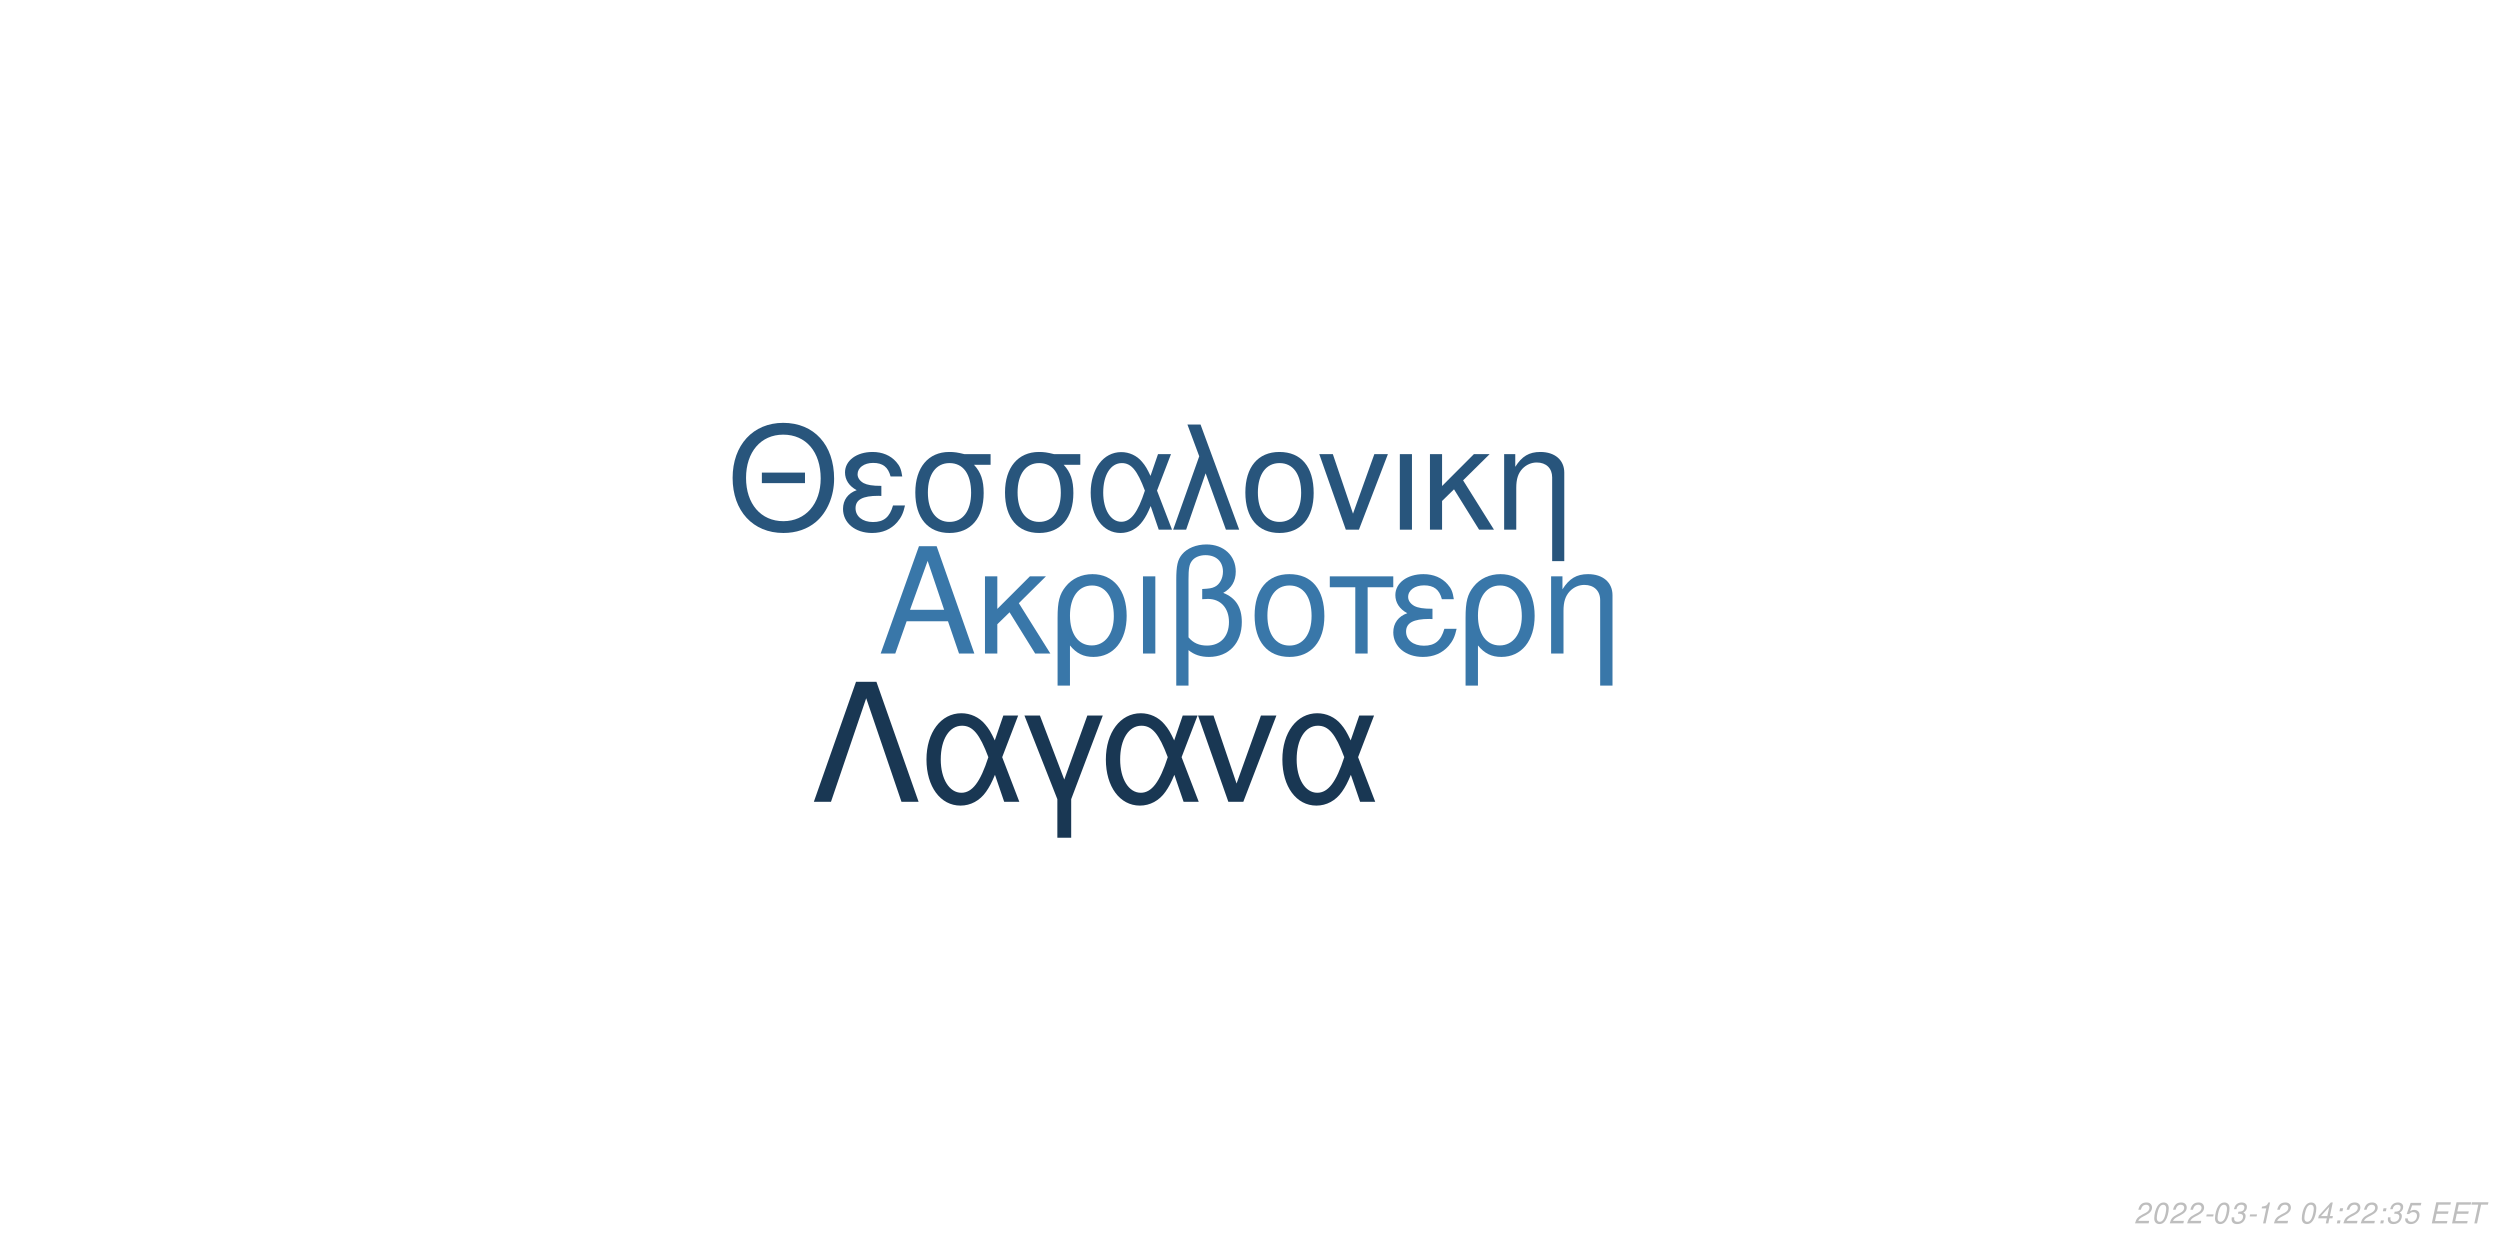
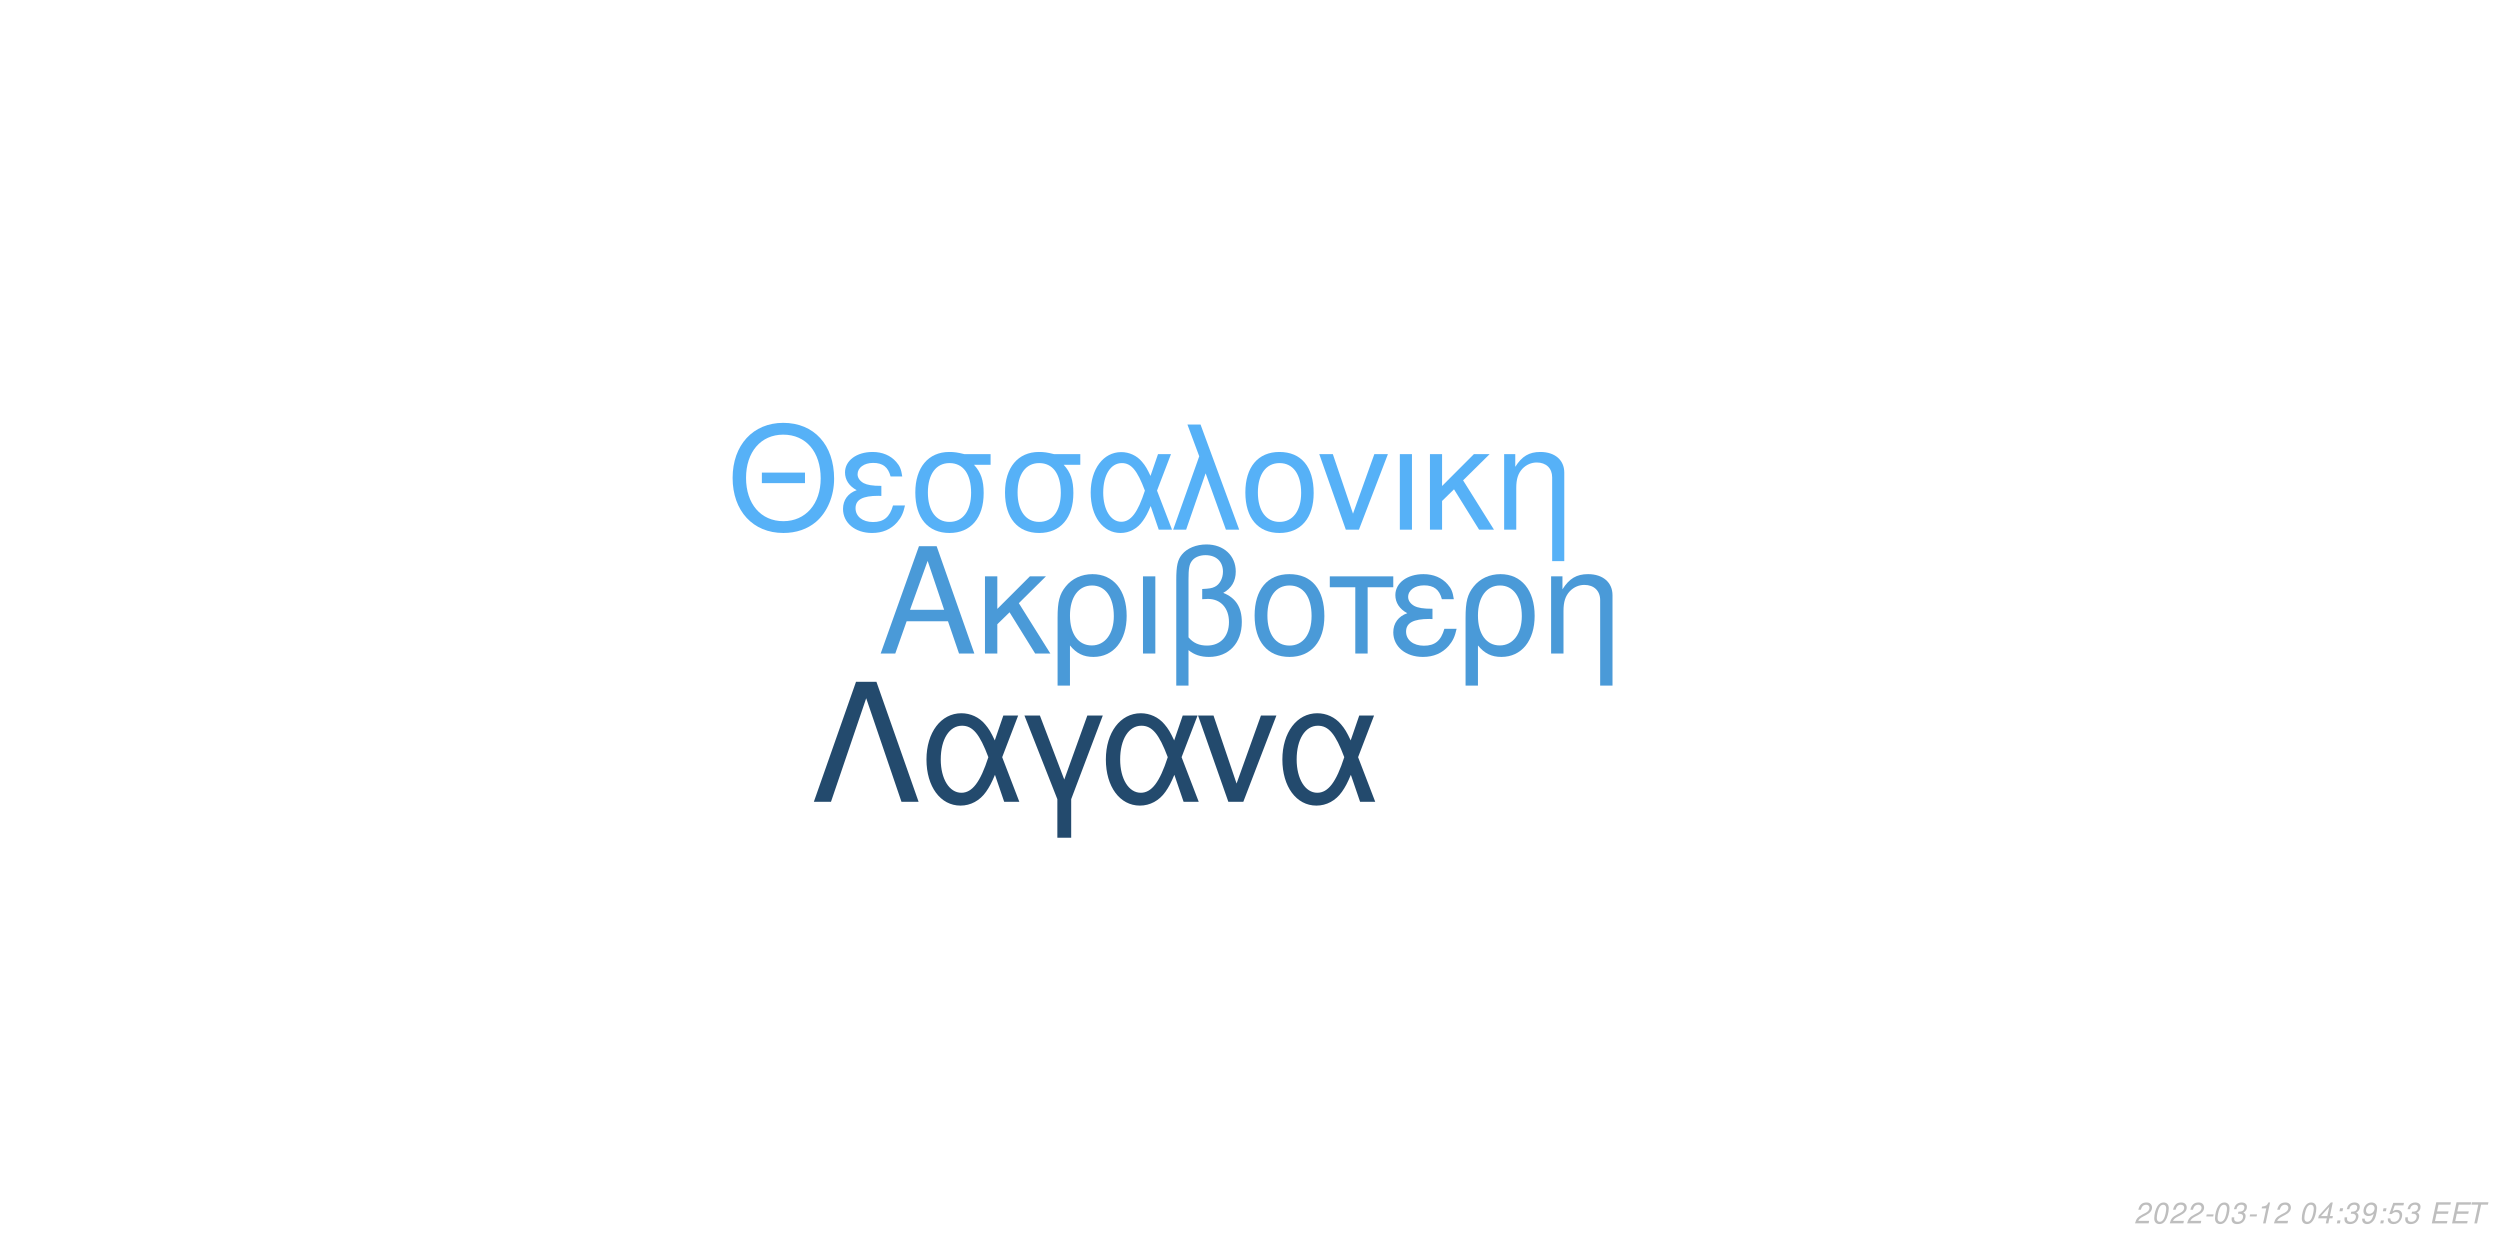
<svg xmlns="http://www.w3.org/2000/svg" xmlns:xlink="http://www.w3.org/1999/xlink" width="864pt" height="432pt" viewBox="0 0 864 432" version="1.1">
  <defs>
    <g>
      <symbol overflow="visible" id="glyph0-0">
        <path style="stroke:none;" d="" />
      </symbol>
      <symbol overflow="visible" id="glyph0-1">
        <path style="stroke:none;" d="M 24.125 -11.141 L 27.938 0 L 33.234 0 L 20.203 -37.094 L 14.094 -37.094 L 0.859 0 L 5.906 0 L 9.828 -11.141 Z M 22.797 -15.109 L 11 -15.109 L 17.094 -32.016 Z M 22.797 -15.109 " />
      </symbol>
      <symbol overflow="visible" id="glyph0-2">
        <path style="stroke:none;" d="M 7.172 -15.422 L 7.172 -26.672 L 2.906 -26.672 L 2.906 0 L 7.172 0 L 7.172 -10.125 L 11.406 -14.25 L 20.25 0 L 25.5 0 L 14.609 -17.406 L 23.969 -26.672 L 18.422 -26.672 Z M 7.172 -15.422 " />
      </symbol>
      <symbol overflow="visible" id="glyph0-3">
        <path style="stroke:none;" d="M 3 11.094 L 7.281 11.094 L 7.281 -2.797 C 9.516 -0.047 11.953 1.172 15.375 1.172 C 22.344 1.172 26.875 -4.422 26.875 -13.031 C 26.875 -21.891 22.297 -27.438 15.062 -27.438 C 11.297 -27.438 7.984 -25.906 5.797 -23.156 C 3.672 -20.516 3 -17.969 3 -12.359 Z M 14.906 -23.516 C 19.547 -23.516 22.438 -19.438 22.438 -12.922 C 22.438 -6.812 19.391 -2.797 14.812 -2.797 C 10.172 -2.797 7.281 -6.766 7.281 -13.125 C 7.281 -19.484 10.234 -23.516 14.906 -23.516 Z M 14.906 -23.516 " />
      </symbol>
      <symbol overflow="visible" id="glyph0-4">
        <path style="stroke:none;" d="M 3.516 0 L 7.781 0 L 7.781 -26.672 L 3.516 -26.672 Z M 3.516 0 " />
      </symbol>
      <symbol overflow="visible" id="glyph0-5">
        <path style="stroke:none;" d="M 4.016 11.094 L 8.25 11.094 L 8.25 -1.172 C 10.172 0.406 12.422 1.172 15.312 1.172 C 22.188 1.172 26.672 -3.609 26.672 -10.891 C 26.672 -15.984 24.578 -19.234 20.25 -20.969 C 23.109 -22.547 24.578 -25.031 24.578 -28.344 C 24.578 -33.844 20.406 -37.703 14.453 -37.703 C 10.938 -37.703 7.734 -36.391 6 -34.25 C 4.484 -32.422 4.016 -30.328 4.016 -25.391 Z M 8.25 -25.656 C 8.25 -29.359 8.5 -30.844 9.469 -32.062 C 10.375 -33.281 12.156 -34 14.094 -34 C 17.812 -34 20.156 -31.812 20.156 -28.297 C 20.156 -25.953 18.984 -23.812 17.297 -23.047 C 16.281 -22.547 15.469 -22.438 12.984 -22.297 L 12.984 -18.781 C 13.734 -18.828 14.344 -18.875 14.969 -18.875 C 19.344 -18.875 22.234 -15.719 22.234 -10.891 C 22.234 -5.906 19.281 -2.75 14.656 -2.75 C 11.953 -2.75 9.922 -3.609 8.25 -5.594 Z M 8.25 -25.656 " />
      </symbol>
      <symbol overflow="visible" id="glyph0-6">
        <path style="stroke:none;" d="M 14.094 -27.438 C 6.562 -27.438 2.094 -22.094 2.094 -13.125 C 2.094 -4.125 6.562 1.172 14.141 1.172 C 21.672 1.172 26.203 -4.172 26.203 -12.922 C 26.203 -22.188 21.828 -27.438 14.094 -27.438 Z M 14.141 -23.516 C 18.938 -23.516 21.781 -19.594 21.781 -12.984 C 21.781 -6.672 18.828 -2.75 14.141 -2.75 C 9.422 -2.75 6.516 -6.672 6.516 -13.125 C 6.516 -19.594 9.422 -23.516 14.141 -23.516 Z M 14.141 -23.516 " />
      </symbol>
      <symbol overflow="visible" id="glyph0-7">
        <path style="stroke:none;" d="M 7.891 0 L 12.156 0 L 12.156 -22.906 L 21.016 -22.906 L 21.016 -26.672 L -0.922 -26.672 L -0.922 -22.906 L 7.891 -22.906 Z M 7.891 0 " />
      </symbol>
      <symbol overflow="visible" id="glyph0-8">
        <path style="stroke:none;" d="M 14.562 -15.469 C 11.344 -15.469 9.562 -15.781 8.297 -16.438 C 6.922 -17.203 6.156 -18.328 6.156 -19.547 C 6.156 -21.891 8.453 -23.562 11.656 -23.562 C 15.062 -23.562 16.953 -22.094 17.812 -18.781 L 21.938 -18.781 C 21.578 -21.266 21.062 -22.5 19.797 -23.922 C 17.812 -26.203 14.906 -27.438 11.453 -27.438 C 5.797 -27.438 1.734 -24.375 1.734 -20.203 C 1.734 -17.609 3.156 -15.375 5.859 -13.938 C 2.797 -12.875 1.016 -10.484 1.016 -7.328 C 1.016 -2.391 5.297 1.172 11.25 1.172 C 14.969 1.172 17.906 -0.109 20.156 -2.641 C 21.578 -4.328 22.297 -5.797 22.906 -8.547 L 18.672 -8.547 C 17.5 -4.422 15.422 -2.703 11.609 -2.703 C 7.938 -2.703 5.438 -4.688 5.438 -7.578 C 5.438 -10.578 7.938 -11.953 13.484 -11.953 C 13.641 -11.953 14.094 -11.953 14.562 -11.906 Z M 14.562 -15.469 " />
      </symbol>
      <symbol overflow="visible" id="glyph0-9">
        <path style="stroke:none;" d="M 3.562 -26.672 L 3.562 0 L 7.844 0 L 7.844 -14.703 C 7.844 -17.906 8.5 -19.891 10.031 -21.531 C 11.406 -22.953 13.188 -23.719 15.062 -23.719 C 18.375 -23.719 20.516 -21.672 20.516 -18.469 L 20.516 11.094 L 24.781 11.094 L 24.781 -20.156 C 24.781 -24.578 21.469 -27.438 16.328 -27.438 C 12.359 -27.438 9.828 -25.906 7.484 -22.188 L 7.484 -26.672 Z M 3.562 -26.672 " />
      </symbol>
      <symbol overflow="visible" id="glyph1-0">
        <path style="stroke:none;" d="" />
      </symbol>
      <symbol overflow="visible" id="glyph1-1">
        <path style="stroke:none;" d="M 26.859 -19.734 L 11.953 -19.734 L 11.953 -16.094 L 26.859 -16.094 Z M 19.328 -36.922 C 8.922 -36.922 1.844 -29.25 1.844 -17.891 C 1.844 -6.484 8.875 1.141 19.391 1.141 C 23.812 1.141 27.703 -0.203 30.641 -2.688 C 34.578 -6.031 36.922 -11.656 36.922 -17.594 C 36.922 -29.297 30 -36.922 19.328 -36.922 Z M 19.328 -32.844 C 27.203 -32.844 32.281 -26.906 32.281 -17.688 C 32.281 -8.922 27.062 -2.938 19.391 -2.938 C 11.609 -2.938 6.484 -8.922 6.484 -17.891 C 6.484 -26.859 11.609 -32.844 19.328 -32.844 Z M 19.328 -32.844 " />
      </symbol>
      <symbol overflow="visible" id="glyph1-2">
        <path style="stroke:none;" d="M 14.25 -15.141 C 11.109 -15.141 9.375 -15.453 8.125 -16.094 C 6.781 -16.844 6.031 -17.938 6.031 -19.141 C 6.031 -21.422 8.266 -23.078 11.406 -23.078 C 14.75 -23.078 16.594 -21.625 17.438 -18.391 L 21.469 -18.391 C 21.125 -20.828 20.625 -22.031 19.391 -23.422 C 17.438 -25.656 14.594 -26.859 11.219 -26.859 C 5.688 -26.859 1.688 -23.875 1.688 -19.781 C 1.688 -17.234 3.094 -15.047 5.734 -13.656 C 2.734 -12.609 1 -10.266 1 -7.172 C 1 -2.344 5.188 1.141 11.016 1.141 C 14.656 1.141 17.547 -0.094 19.734 -2.594 C 21.125 -4.234 21.828 -5.688 22.422 -8.375 L 18.281 -8.375 C 17.141 -4.328 15.094 -2.641 11.359 -2.641 C 7.766 -2.641 5.328 -4.578 5.328 -7.422 C 5.328 -10.359 7.766 -11.703 13.203 -11.703 C 13.359 -11.703 13.797 -11.703 14.25 -11.656 Z M 14.25 -15.141 " />
      </symbol>
      <symbol overflow="visible" id="glyph1-3">
        <path style="stroke:none;" d="M 29 -26.109 L 19.938 -26.109 C 17.594 -26.703 16.438 -26.859 14.703 -26.859 C 7.469 -26.859 2.984 -21.469 2.984 -12.859 C 2.984 -4.031 7.375 1.141 14.797 1.141 C 22.172 1.141 26.609 -4.078 26.609 -12.656 C 26.609 -17.047 25.656 -19.828 23.266 -22.422 L 29 -22.422 Z M 14.797 -23.016 C 19.531 -23.016 22.266 -19.234 22.266 -12.75 C 22.266 -6.531 19.438 -2.688 14.797 -2.688 C 10.172 -2.688 7.328 -6.531 7.328 -12.859 C 7.328 -19.188 10.172 -23.016 14.797 -23.016 Z M 14.797 -23.016 " />
      </symbol>
      <symbol overflow="visible" id="glyph1-4">
        <path style="stroke:none;" d="M 29.344 -26.109 L 24.859 -26.109 L 22.266 -18.578 C 21.125 -21.031 20.484 -22.125 19.328 -23.469 C 17.547 -25.609 14.906 -26.812 12.156 -26.812 C 5.984 -26.812 1.594 -20.984 1.594 -12.812 C 1.594 -4.578 5.828 1.141 11.906 1.141 C 14.953 1.141 17.734 -0.344 19.625 -3.047 C 20.672 -4.531 21.281 -5.688 22.328 -8.172 L 25.109 0 L 29.703 0 L 24.516 -13.5 Z M 20.328 -13.5 C 17.891 -5.922 15.453 -2.734 12.156 -2.734 C 8.516 -2.734 5.922 -6.922 5.922 -12.812 C 5.922 -18.938 8.516 -23.016 12.359 -23.016 C 15.594 -23.016 17.688 -20.531 20.328 -13.5 Z M 20.328 -13.5 " />
      </symbol>
      <symbol overflow="visible" id="glyph1-5">
        <path style="stroke:none;" d="M 1.094 0 L 5.578 0 L 12.312 -19.484 L 19.328 0 L 23.922 0 L 10.562 -36.328 L 6.031 -36.328 L 10.109 -25.359 Z M 1.094 0 " />
      </symbol>
      <symbol overflow="visible" id="glyph1-6">
        <path style="stroke:none;" d="M 13.797 -26.859 C 6.422 -26.859 2.047 -21.625 2.047 -12.859 C 2.047 -4.031 6.422 1.141 13.859 1.141 C 21.234 1.141 25.656 -4.078 25.656 -12.656 C 25.656 -21.719 21.375 -26.859 13.797 -26.859 Z M 13.859 -23.016 C 18.531 -23.016 21.328 -19.188 21.328 -12.703 C 21.328 -6.531 18.438 -2.688 13.859 -2.688 C 9.219 -2.688 6.375 -6.531 6.375 -12.859 C 6.375 -19.188 9.219 -23.016 13.859 -23.016 Z M 13.859 -23.016 " />
      </symbol>
      <symbol overflow="visible" id="glyph1-7">
        <path style="stroke:none;" d="M 14.297 0 L 24.312 -26.109 L 19.625 -26.109 L 12.25 -5.531 L 5.281 -26.109 L 0.594 -26.109 L 9.766 0 Z M 14.297 0 " />
      </symbol>
      <symbol overflow="visible" id="glyph1-8">
        <path style="stroke:none;" d="M 3.438 0 L 7.625 0 L 7.625 -26.109 L 3.438 -26.109 Z M 3.438 0 " />
      </symbol>
      <symbol overflow="visible" id="glyph1-9">
        <path style="stroke:none;" d="M 7.031 -15.094 L 7.031 -26.109 L 2.844 -26.109 L 2.844 0 L 7.031 0 L 7.031 -9.922 L 11.156 -13.953 L 19.828 0 L 24.969 0 L 14.297 -17.047 L 23.469 -26.109 L 18.031 -26.109 Z M 7.031 -15.094 " />
      </symbol>
      <symbol overflow="visible" id="glyph1-10">
        <path style="stroke:none;" d="M 3.484 -26.109 L 3.484 0 L 7.672 0 L 7.672 -14.406 C 7.672 -17.547 8.328 -19.484 9.812 -21.078 C 11.156 -22.469 12.906 -23.219 14.75 -23.219 C 17.984 -23.219 20.078 -21.234 20.078 -18.094 L 20.078 10.859 L 24.266 10.859 L 24.266 -19.734 C 24.266 -24.062 21.031 -26.859 16 -26.859 C 12.109 -26.859 9.609 -25.359 7.328 -21.719 L 7.328 -26.109 Z M 3.484 -26.109 " />
      </symbol>
      <symbol overflow="visible" id="glyph2-0">
        <path style="stroke:none;" d="" />
      </symbol>
      <symbol overflow="visible" id="glyph2-1">
        <path style="stroke:none;" d="M 22.531 -41.484 L 15.484 -41.484 L 0.906 0 L 6.828 0 L 19 -35.797 L 31.188 0 L 37.109 0 Z M 22.531 -41.484 " />
      </symbol>
      <symbol overflow="visible" id="glyph2-2">
        <path style="stroke:none;" d="M 33.516 -29.812 L 28.391 -29.812 L 25.438 -21.219 C 24.125 -24.016 23.391 -25.266 22.078 -26.797 C 20.031 -29.25 17.016 -30.609 13.891 -30.609 C 6.828 -30.609 1.828 -23.953 1.828 -14.625 C 1.828 -5.234 6.656 1.312 13.594 1.312 C 17.078 1.312 20.266 -0.391 22.422 -3.469 C 23.609 -5.172 24.297 -6.484 25.5 -9.328 L 28.688 0 L 33.922 0 L 28 -15.422 Z M 23.219 -15.422 C 20.422 -6.766 17.641 -3.125 13.891 -3.125 C 9.734 -3.125 6.766 -7.906 6.766 -14.625 C 6.766 -21.625 9.734 -26.297 14.109 -26.297 C 17.812 -26.297 20.203 -23.453 23.219 -15.422 Z M 23.219 -15.422 " />
      </symbol>
      <symbol overflow="visible" id="glyph2-3">
        <path style="stroke:none;" d="M 12.062 12.406 L 16.844 12.406 L 16.844 -0.906 L 27.766 -29.812 L 22.422 -29.812 L 14.453 -7.688 L 6.031 -29.812 L 0.688 -29.812 L 12.062 -0.906 Z M 12.062 12.406 " />
      </symbol>
      <symbol overflow="visible" id="glyph2-4">
        <path style="stroke:none;" d="M 16.328 0 L 27.766 -29.812 L 22.422 -29.812 L 14 -6.312 L 6.031 -29.812 L 0.688 -29.812 L 11.156 0 Z M 16.328 0 " />
      </symbol>
      <symbol overflow="visible" id="glyph3-0">
        <path style="stroke:none;" d="" />
      </symbol>
      <symbol overflow="visible" id="glyph3-1">
        <path style="stroke:none;" d="M 5.234 -0.875 L 1.469 -0.875 C 1.641 -1.375 2.203 -1.891 3.109 -2.344 L 4.234 -2.938 C 5.562 -3.625 6.219 -4.469 6.219 -5.484 C 6.219 -5.938 6.062 -6.359 5.797 -6.656 C 5.469 -7.047 4.984 -7.234 4.312 -7.234 C 2.766 -7.234 1.891 -6.453 1.484 -4.734 L 2.375 -4.734 C 2.484 -5.188 2.609 -5.484 2.797 -5.75 C 3.094 -6.203 3.609 -6.453 4.188 -6.453 C 4.891 -6.453 5.344 -6.031 5.344 -5.375 C 5.344 -4.703 4.859 -4.094 4.016 -3.656 L 2.984 -3.125 C 1.234 -2.188 0.797 -1.656 0.344 -0.016 L 5.047 -0.016 Z M 5.234 -0.875 " />
      </symbol>
      <symbol overflow="visible" id="glyph3-2">
        <path style="stroke:none;" d="M 4.203 -7.234 C 3.375 -7.234 2.688 -6.812 2.125 -5.984 C 1.484 -5.047 0.984 -3.188 0.984 -1.734 C 0.984 -1.109 1.172 -0.562 1.484 -0.266 C 1.797 0.047 2.281 0.234 2.766 0.234 C 3.625 0.234 4.281 -0.156 4.859 -1.016 C 5.516 -1.953 6 -3.797 6 -5.266 C 6 -6.5 5.328 -7.234 4.203 -7.234 Z M 4.094 -6.453 C 4.734 -6.453 5.125 -5.984 5.125 -5.156 C 5.125 -4.203 4.781 -2.625 4.406 -1.812 C 3.984 -0.938 3.516 -0.547 2.875 -0.547 C 2.25 -0.547 1.875 -1.031 1.875 -1.828 C 1.875 -2.797 2.203 -4.344 2.594 -5.203 C 2.984 -6.047 3.453 -6.453 4.094 -6.453 Z M 4.094 -6.453 " />
      </symbol>
      <symbol overflow="visible" id="glyph3-3">
        <path style="stroke:none;" d="M 3.516 -3.125 L 1.125 -3.125 L 0.969 -2.406 L 3.359 -2.406 Z M 3.516 -3.125 " />
      </symbol>
      <symbol overflow="visible" id="glyph3-4">
        <path style="stroke:none;" d="M 2.922 -3.312 C 3.125 -3.344 3.234 -3.344 3.375 -3.344 C 4.203 -3.344 4.688 -3 4.688 -2.406 C 4.688 -1.312 3.906 -0.547 2.781 -0.547 C 2.047 -0.547 1.594 -0.938 1.594 -1.562 C 1.594 -1.719 1.609 -1.844 1.656 -2.094 L 0.766 -2.094 C 0.734 -1.797 0.719 -1.641 0.719 -1.469 C 0.719 -0.375 1.406 0.234 2.641 0.234 C 3.547 0.234 4.297 -0.078 4.812 -0.656 C 5.266 -1.156 5.562 -1.875 5.562 -2.547 C 5.562 -3.125 5.344 -3.453 4.797 -3.734 C 5.641 -4.234 6.016 -4.844 6.016 -5.734 C 6.016 -6.656 5.312 -7.234 4.203 -7.234 C 3.375 -7.234 2.672 -6.938 2.188 -6.375 C 1.891 -6.031 1.703 -5.641 1.516 -4.906 L 2.391 -4.906 C 2.5 -5.359 2.594 -5.594 2.734 -5.812 C 3.047 -6.234 3.516 -6.453 4.078 -6.453 C 4.734 -6.453 5.141 -6.125 5.141 -5.578 C 5.141 -5.188 5.016 -4.797 4.797 -4.547 C 4.516 -4.234 4 -4.062 3.266 -4.062 L 3.078 -4.062 Z M 2.922 -3.312 " />
      </symbol>
      <symbol overflow="visible" id="glyph3-5">
        <path style="stroke:none;" d="M 3.703 -5.188 L 2.594 0 L 3.469 0 L 5.016 -7.234 L 4.438 -7.234 C 3.906 -6.156 3.688 -6.016 2.234 -5.812 L 2.109 -5.188 Z M 3.703 -5.188 " />
      </symbol>
      <symbol overflow="visible" id="glyph3-6">
        <path style="stroke:none;" d="" />
      </symbol>
      <symbol overflow="visible" id="glyph3-7">
        <path style="stroke:none;" d="M 3.625 -1.75 L 3.266 0 L 4.141 0 L 4.516 -1.75 L 5.562 -1.75 L 5.734 -2.531 L 4.688 -2.531 L 5.688 -7.234 L 5.016 -7.234 L 0.844 -2.672 L 0.641 -1.75 Z M 3.797 -2.531 L 1.594 -2.531 L 4.469 -5.703 Z M 3.797 -2.531 " />
      </symbol>
      <symbol overflow="visible" id="glyph3-8">
        <path style="stroke:none;" d="M 2.359 -1.031 L 1.312 -1.031 L 1.094 0 L 2.141 0 Z M 3.266 -5.234 L 2.219 -5.234 L 2 -4.203 L 3.047 -4.203 Z M 3.266 -5.234 " />
      </symbol>
      <symbol overflow="visible" id="glyph3-9">
+         <path style="stroke:none;" d="M 0.844 -1.656 C 0.844 -1.547 0.844 -1.438 0.844 -1.375 C 0.844 -0.406 1.531 0.234 2.578 0.234 C 3.203 0.234 3.766 0.016 4.297 -0.438 C 4.938 -1 5.312 -1.656 5.594 -2.719 C 5.844 -3.672 6.016 -4.766 6.016 -5.375 C 6.016 -5.844 5.844 -6.328 5.547 -6.656 C 5.203 -7.031 4.703 -7.234 4.062 -7.234 C 2.516 -7.234 1.297 -5.938 1.297 -4.266 C 1.297 -3.203 1.984 -2.547 3.047 -2.547 C 3.484 -2.547 3.953 -2.672 4.281 -2.891 C 4.406 -2.984 4.547 -3.078 4.828 -3.344 C 4.438 -1.484 3.703 -0.547 2.703 -0.547 C 2.109 -0.547 1.719 -0.938 1.719 -1.547 L 1.719 -1.656 Z M 3.953 -6.453 C 4.625 -6.453 5.141 -5.953 5.141 -5.281 C 5.141 -4.188 4.312 -3.312 3.297 -3.312 C 2.594 -3.312 2.172 -3.734 2.172 -4.453 C 2.172 -5.562 2.984 -6.453 3.953 -6.453 Z M 3.953 -6.453 " />
+       </symbol>
+       <symbol overflow="visible" id="glyph3-10">
        <path style="stroke:none;" d="M 6.297 -7.094 L 2.594 -7.094 L 1.234 -3.234 L 2.047 -3.234 C 2.656 -3.766 2.938 -3.906 3.531 -3.906 C 4.328 -3.906 4.797 -3.453 4.797 -2.688 C 4.797 -1.438 3.969 -0.547 2.828 -0.547 C 2.031 -0.547 1.609 -0.938 1.578 -1.734 L 0.703 -1.734 L 0.703 -1.516 C 0.703 -0.938 0.844 -0.547 1.188 -0.266 C 1.562 0.062 2.078 0.234 2.703 0.234 C 3.656 0.234 4.391 -0.156 4.984 -0.922 C 5.422 -1.5 5.672 -2.234 5.672 -2.953 C 5.672 -4 4.938 -4.672 3.812 -4.672 C 3.328 -4.672 2.906 -4.547 2.406 -4.234 L 3.109 -6.219 L 6.109 -6.219 Z M 6.297 -7.094 " />
      </symbol>
-       <symbol overflow="visible" id="glyph3-10">
+       <symbol overflow="visible" id="glyph3-11">
        <path style="stroke:none;" d="M 2.547 -3.312 L 6.5 -3.312 L 6.688 -4.141 L 2.719 -4.141 L 3.219 -6.469 L 7.344 -6.469 L 7.516 -7.297 L 2.453 -7.297 L 0.906 0 L 6.125 0 L 6.297 -0.812 L 2.016 -0.812 Z M 2.547 -3.312 " />
      </symbol>
-       <symbol overflow="visible" id="glyph3-11">
+       <symbol overflow="visible" id="glyph3-12">
        <path style="stroke:none;" d="M 4.938 -6.469 L 7.312 -6.469 L 7.484 -7.297 L 1.75 -7.297 L 1.578 -6.469 L 3.984 -6.469 L 2.609 0 L 3.547 0 Z M 4.938 -6.469 " />
      </symbol>
    </g>
  </defs>
  <g id="surface1">
    <rect x="0" y="0" width="864" height="432" style="fill:rgb(100%,100%,100%);fill-opacity:1;stroke:none;" />
-     <g style="fill:rgb(22.353%,46.667%,66.275%);fill-opacity:1;">
+     <g style="fill:rgb(29.02%,60.392%,84.706%);fill-opacity:1;">
      <use xlink:href="#glyph0-1" x="303.5" y="225.861" />
      <use xlink:href="#glyph0-2" x="337.5" y="225.861" />
      <use xlink:href="#glyph0-3" x="362.5" y="225.861" />
      <use xlink:href="#glyph0-4" x="391.5" y="225.861" />
      <use xlink:href="#glyph0-5" x="402.5" y="225.861" />
      <use xlink:href="#glyph0-6" x="431.5" y="225.861" />
      <use xlink:href="#glyph0-7" x="460.5" y="225.861" />
      <use xlink:href="#glyph0-8" x="480.5" y="225.861" />
      <use xlink:href="#glyph0-3" x="503.5" y="225.861" />
      <use xlink:href="#glyph0-9" x="532.5" y="225.861" />
    </g>
-     <g style="fill:rgb(15.686%,33.333%,48.627%);fill-opacity:1;">
+     <g style="fill:rgb(33.725%,69.412%,96.863%);fill-opacity:1;">
      <use xlink:href="#glyph1-1" x="251.348" y="183.058" />
      <use xlink:href="#glyph1-2" x="290.348" y="183.058" />
      <use xlink:href="#glyph1-3" x="313.348" y="183.058" />
      <use xlink:href="#glyph1-3" x="344.348" y="183.058" />
      <use xlink:href="#glyph1-4" x="375.348" y="183.058" />
      <use xlink:href="#glyph1-5" x="404.348" y="183.058" />
      <use xlink:href="#glyph1-6" x="428.348" y="183.058" />
      <use xlink:href="#glyph1-7" x="455.348" y="183.058" />
      <use xlink:href="#glyph1-8" x="480.348" y="183.058" />
      <use xlink:href="#glyph1-9" x="491.348" y="183.058" />
      <use xlink:href="#glyph1-10" x="516.348" y="183.058" />
    </g>
-     <g style="fill:rgb(9.804%,21.569%,32.549%);fill-opacity:1;">
+     <g style="fill:rgb(13.725%,29.02%,42.745%);fill-opacity:1;">
      <use xlink:href="#glyph2-1" x="280.359" y="277.105" />
      <use xlink:href="#glyph2-2" x="318.359" y="277.105" />
      <use xlink:href="#glyph2-3" x="353.359" y="277.105" />
      <use xlink:href="#glyph2-2" x="380.359" y="277.105" />
      <use xlink:href="#glyph2-4" x="413.359" y="277.105" />
      <use xlink:href="#glyph2-2" x="441.359" y="277.105" />
    </g>
    <g style="fill:rgb(74.51%,74.51%,74.51%);fill-opacity:1;">
      <use xlink:href="#glyph3-1" x="737.52" y="422.81" />
      <use xlink:href="#glyph3-2" x="743.52" y="422.81" />
      <use xlink:href="#glyph3-1" x="749.52" y="422.81" />
      <use xlink:href="#glyph3-1" x="755.52" y="422.81" />
      <use xlink:href="#glyph3-3" x="761.52" y="422.81" />
      <use xlink:href="#glyph3-2" x="764.52" y="422.81" />
      <use xlink:href="#glyph3-4" x="770.52" y="422.81" />
      <use xlink:href="#glyph3-3" x="776.52" y="422.81" />
      <use xlink:href="#glyph3-5" x="779.52" y="422.81" />
      <use xlink:href="#glyph3-1" x="785.52" y="422.81" />
      <use xlink:href="#glyph3-6" x="791.52" y="422.81" />
      <use xlink:href="#glyph3-2" x="794.52" y="422.81" />
      <use xlink:href="#glyph3-7" x="800.52" y="422.81" />
      <use xlink:href="#glyph3-8" x="806.52" y="422.81" />
-       <use xlink:href="#glyph3-1" x="809.52" y="422.81" />
-       <use xlink:href="#glyph3-1" x="815.52" y="422.81" />
+       <use xlink:href="#glyph3-4" x="809.52" y="422.81" />
+       <use xlink:href="#glyph3-9" x="815.52" y="422.81" />
      <use xlink:href="#glyph3-8" x="821.52" y="422.81" />
-       <use xlink:href="#glyph3-4" x="824.52" y="422.81" />
-       <use xlink:href="#glyph3-9" x="830.52" y="422.81" />
+       <use xlink:href="#glyph3-10" x="824.52" y="422.81" />
+       <use xlink:href="#glyph3-4" x="830.52" y="422.81" />
      <use xlink:href="#glyph3-6" x="836.52" y="422.81" />
-       <use xlink:href="#glyph3-10" x="839.52" y="422.81" />
-       <use xlink:href="#glyph3-10" x="846.52" y="422.81" />
-       <use xlink:href="#glyph3-11" x="852.52" y="422.81" />
+       <use xlink:href="#glyph3-11" x="839.52" y="422.81" />
+       <use xlink:href="#glyph3-11" x="846.52" y="422.81" />
+       <use xlink:href="#glyph3-12" x="852.52" y="422.81" />
    </g>
  </g>
</svg>
